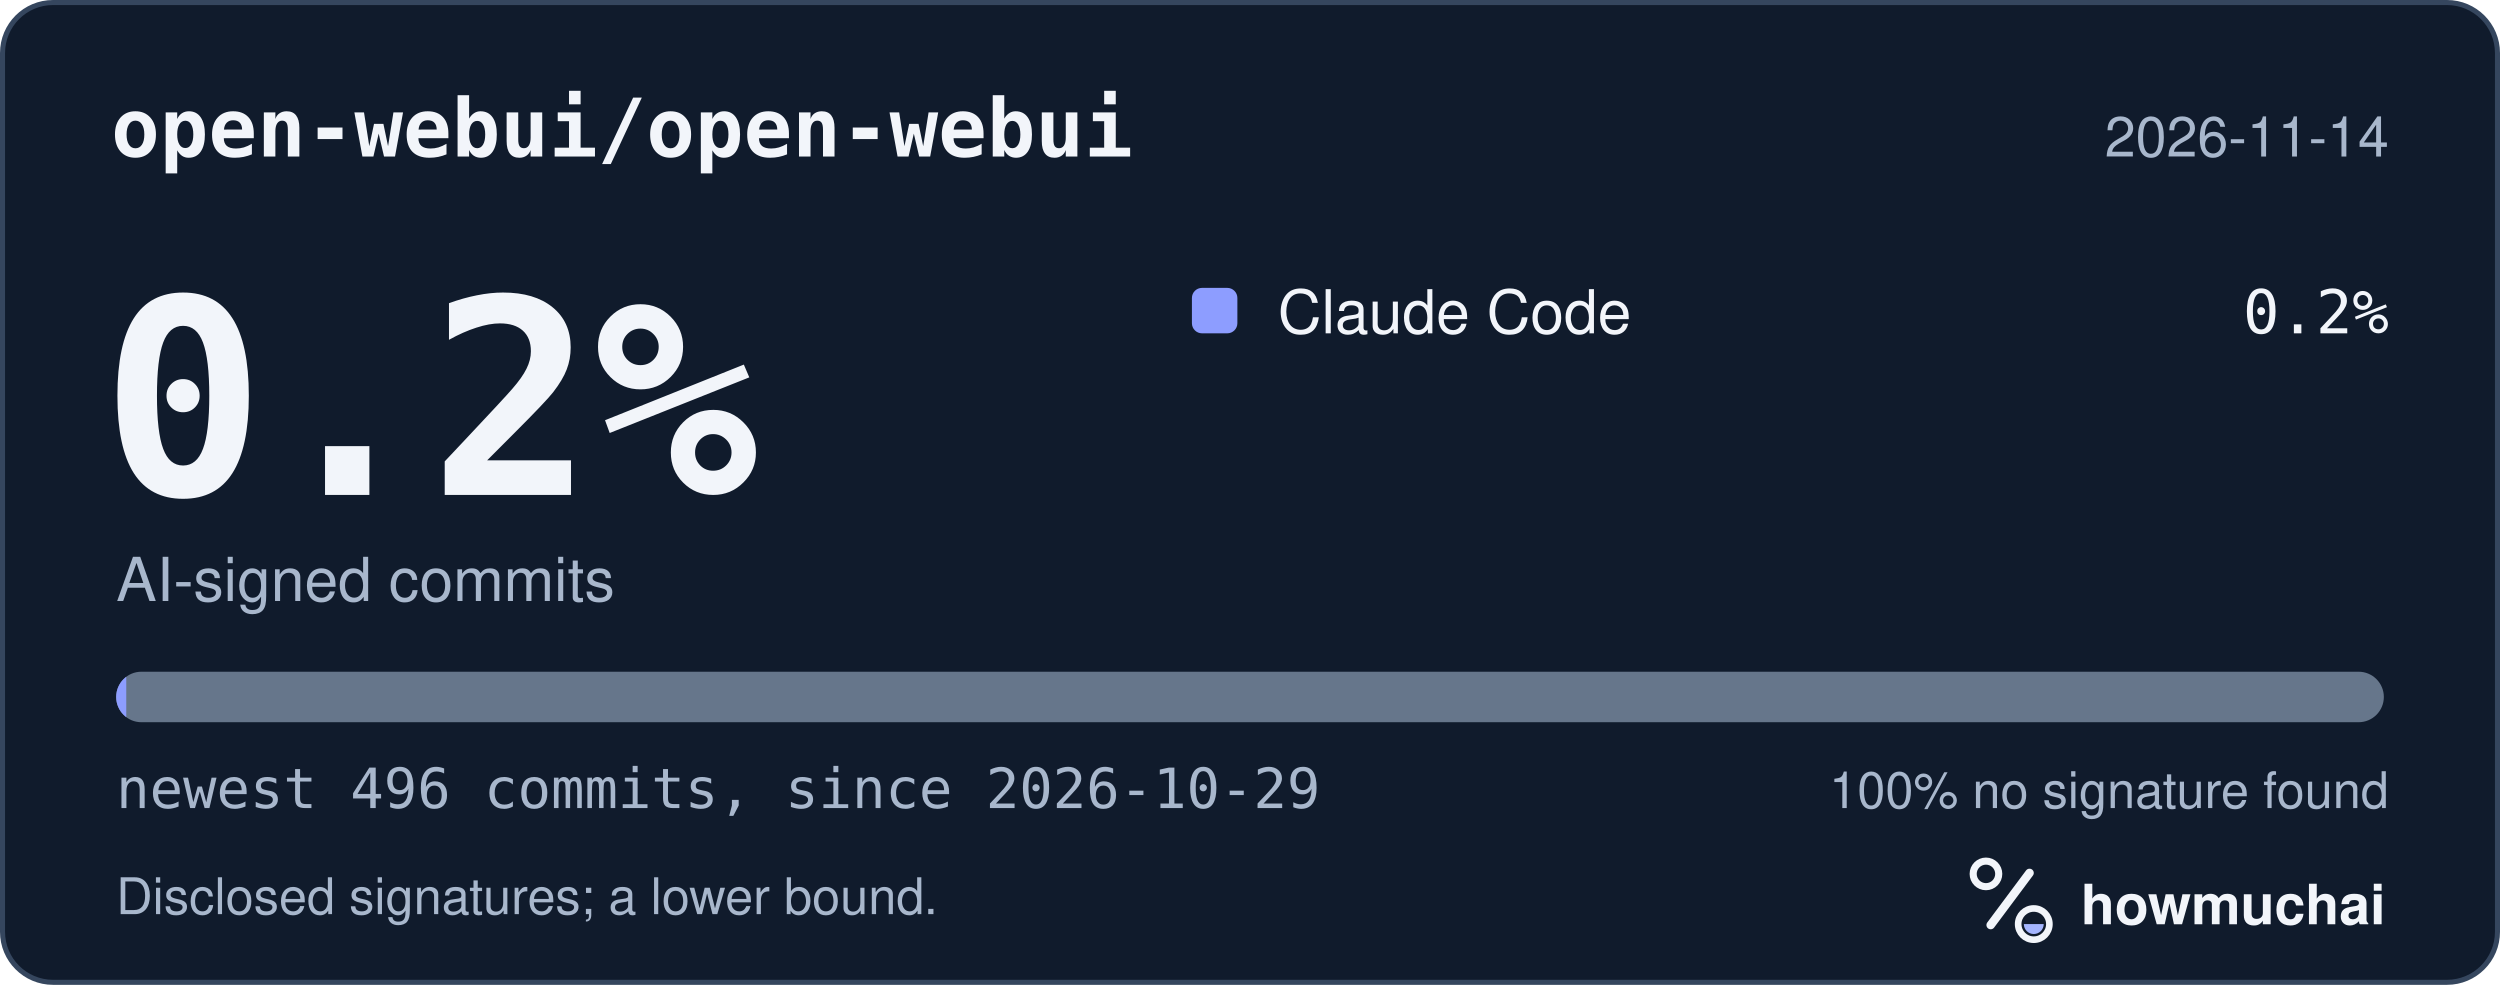
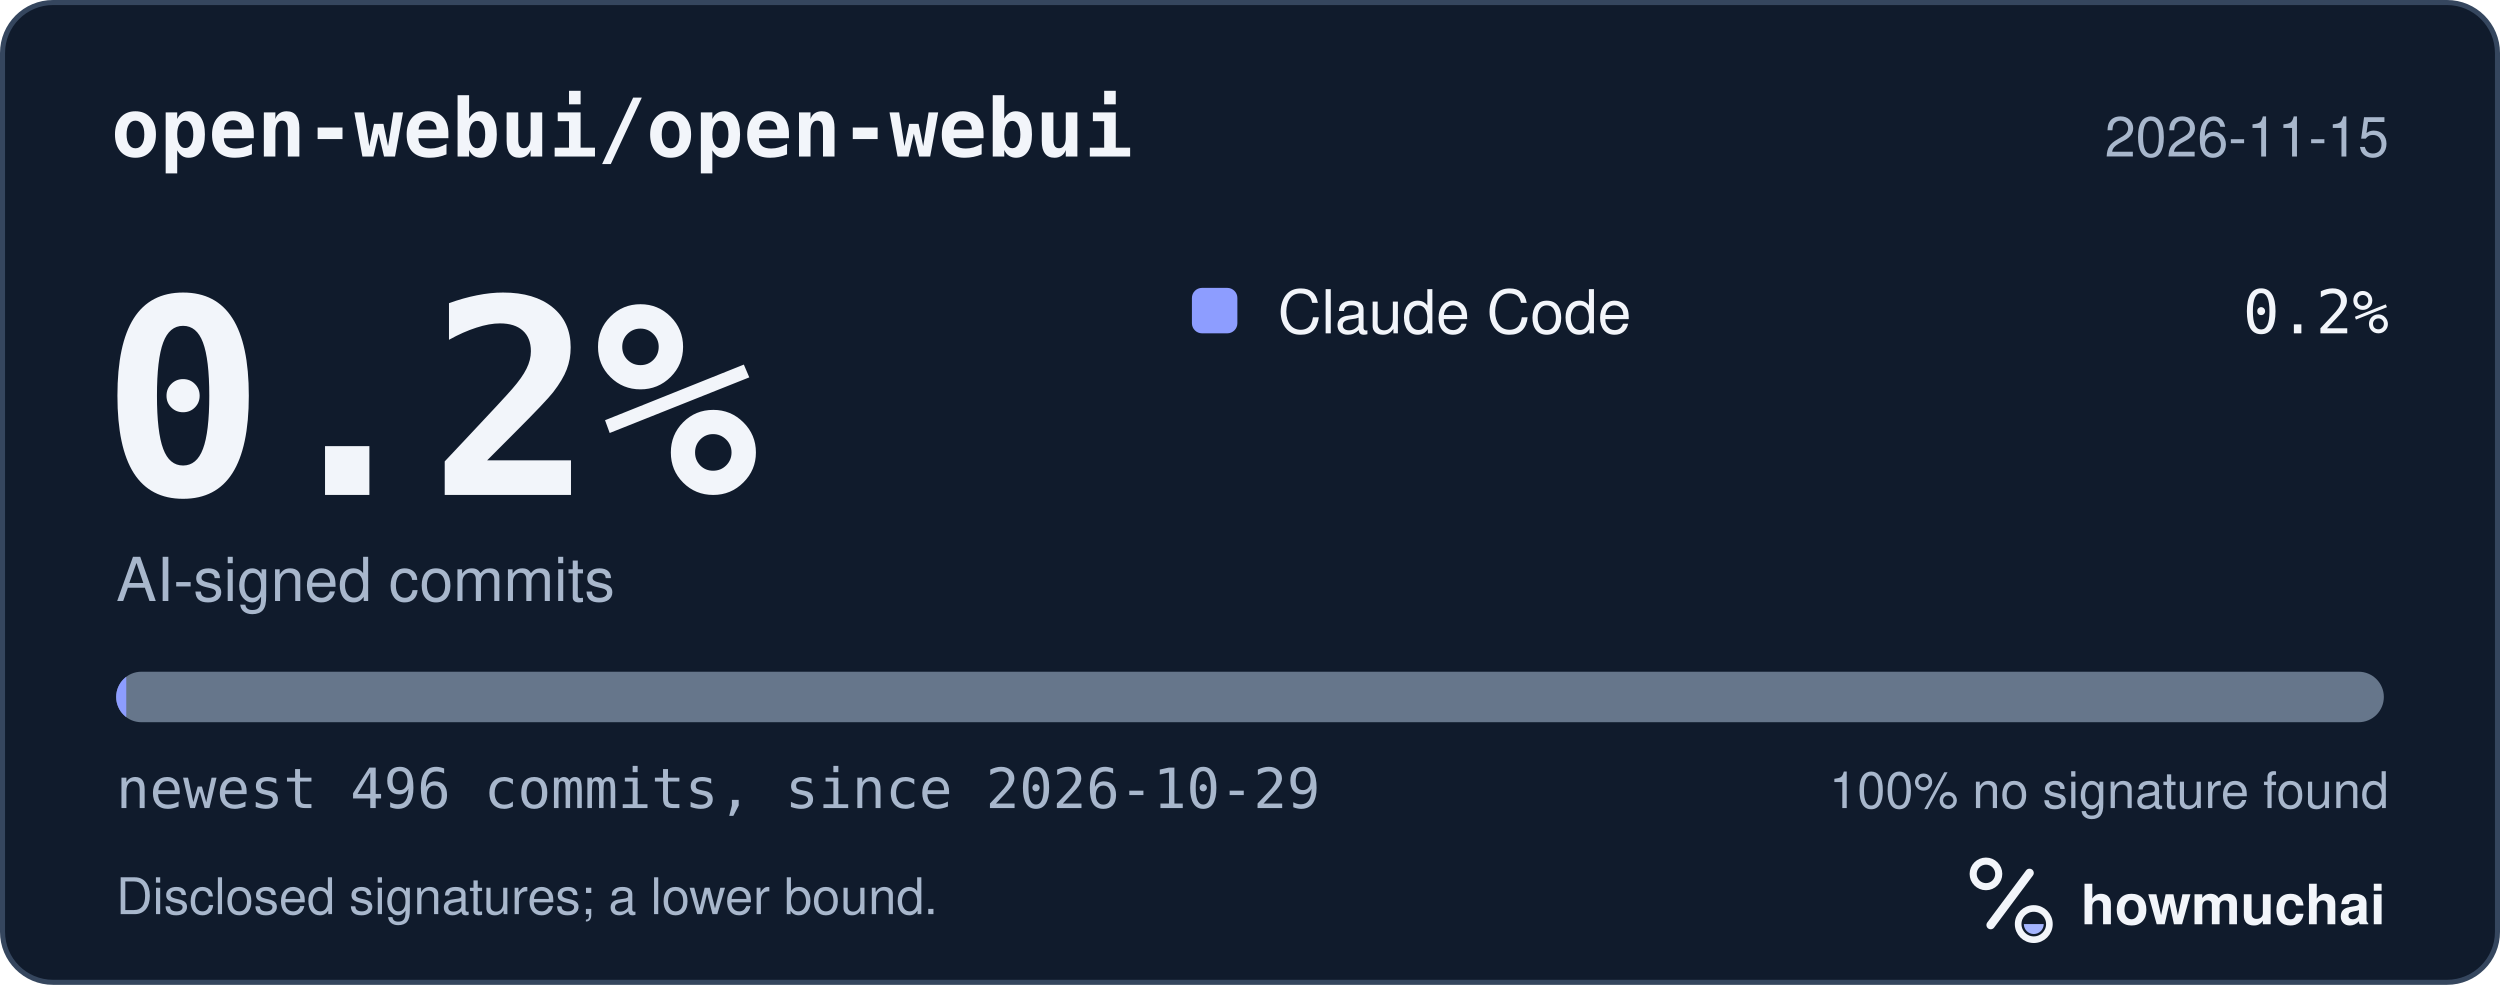
<svg xmlns="http://www.w3.org/2000/svg" width="495" height="195" viewBox="0 0 495 195" role="img" aria-labelledby="hm-t hm-d">
  <rect x="0.5" y="0.5" width="494" height="194" rx="10" fill="#101B2C" stroke="#35465E" />
  <text x="22" y="31" fill="#F2F5FA" font-family="ui-monospace, SF Mono, Menlo, Consolas, IBM Plex Mono, monospace" font-size="16" font-weight="600">open-webui/open-webui</text>
-   <text x="473" y="31" fill="#A8B7CC" font-family="-apple-system, BlinkMacSystemFont, Segoe UI, Helvetica, Arial, Fira Sans, sans-serif" font-size="11" text-anchor="end">2026-11-14</text>
+   <text x="473" y="31" fill="#A8B7CC" font-family="-apple-system, BlinkMacSystemFont, Segoe UI, Helvetica, Arial, Fira Sans, sans-serif" font-size="11" text-anchor="end">2026-11-15</text>
  <text x="20" y="98" fill="#F2F5FA" font-family="ui-monospace, SF Mono, Menlo, Consolas, IBM Plex Mono, monospace" font-size="54" font-weight="700">0.2%</text>
  <text x="23" y="119" fill="#A8B7CC" font-family="-apple-system, BlinkMacSystemFont, Segoe UI, Helvetica, Arial, Fira Sans, sans-serif" font-size="12">AI-signed commits</text>
  <rect x="236" y="57" width="9" height="9" rx="2" fill="#8D9DFF" />
  <text x="253" y="66" fill="#F2F5FA" font-family="-apple-system, BlinkMacSystemFont, Segoe UI, Helvetica, Arial, Fira Sans, sans-serif" font-size="12">Claude Code</text>
  <text x="473" y="66" fill="#F2F5FA" font-family="ui-monospace, SF Mono, Menlo, Consolas, IBM Plex Mono, monospace" font-size="12" text-anchor="end">0.2%</text>
  <defs>
    <clipPath id="hm-bar">
      <rect x="23" y="133" width="449" height="10" rx="5" />
    </clipPath>
  </defs>
  <rect x="23" y="133" width="449" height="10" rx="5" fill="#66768B" />
  <g clip-path="url(#hm-bar)">
    <rect x="23.00" y="133" width="2.00" height="10" fill="#8D9DFF" />
  </g>
  <text x="23" y="160" fill="#A8B7CC" font-family="ui-monospace, SF Mono, Menlo, Consolas, IBM Plex Mono, monospace" font-size="11">newest 496 commits, since 2026-10-29</text>
  <text x="473" y="160" fill="#A8B7CC" font-family="-apple-system, BlinkMacSystemFont, Segoe UI, Helvetica, Arial, Fira Sans, sans-serif" font-size="10" text-anchor="end">100% no signature found</text>
  <text x="23" y="181" fill="#A8B7CC" font-family="-apple-system, BlinkMacSystemFont, Segoe UI, Helvetica, Arial, Fira Sans, sans-serif" font-size="10">Disclosed signatures; a lower bound.</text>
  <g transform="translate(386 166) scale(0.046875)">
    <circle cx="154" cy="150" r="54" fill="none" stroke="#F2F5FA" stroke-width="30" />
    <path d="M174 366 338 146" fill="none" stroke="#F2F5FA" stroke-width="36" stroke-linecap="round" />
    <circle cx="356" cy="362" r="66" fill="none" stroke="#F2F5FA" stroke-width="28" />
    <path d="M314 362a42 42 0 0 0 84 0Z" fill="#A4B5FF" />
  </g>
  <text x="412" y="183" fill="#F2F5FA" font-family="-apple-system, BlinkMacSystemFont, Segoe UI, Helvetica, Arial, Fira Sans, sans-serif" font-size="11" font-weight="650">howmuchai</text>
</svg>
